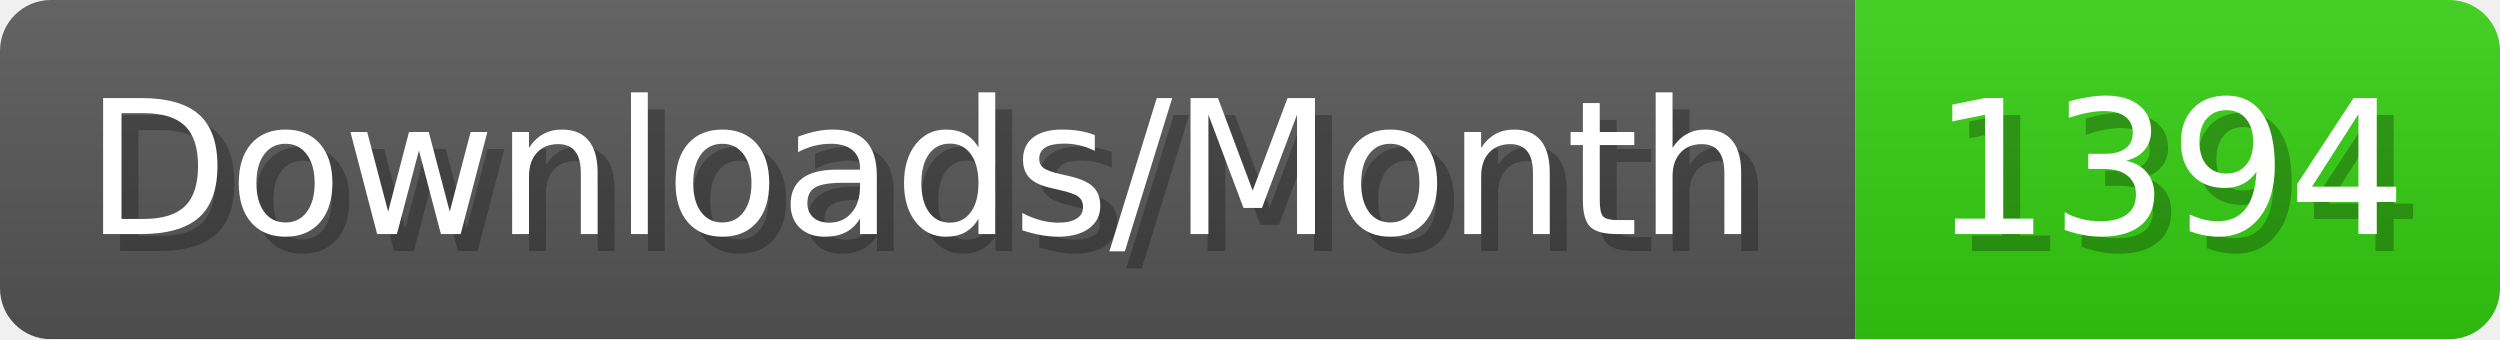
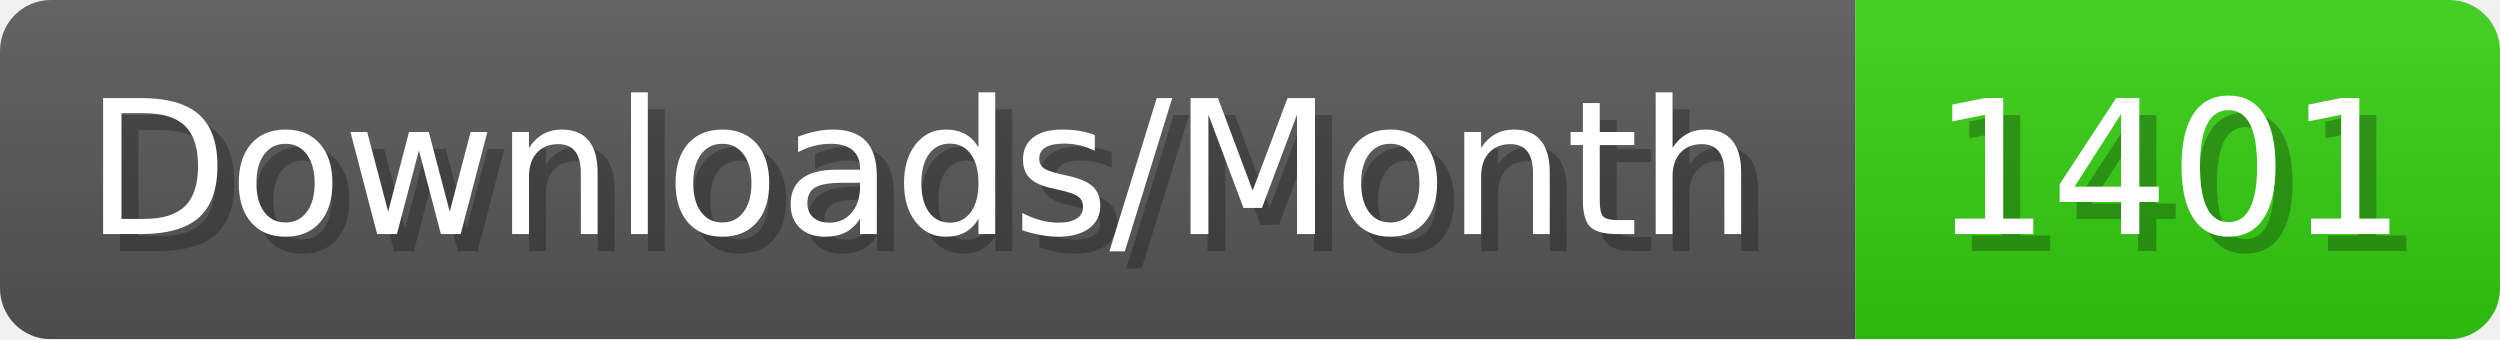
- <svg xmlns="http://www.w3.org/2000/svg" width="147.4" height="20" viewBox="0 0 1474 200" role="img" aria-label="Downloads/Month: 1394">
+ <svg xmlns="http://www.w3.org/2000/svg" width="147.4" height="20" viewBox="0 0 1474 200" role="img" aria-label="Downloads/Month: 1401">
  <linearGradient id="YlXUI" x2="0" y2="100%">
    <stop offset="0" stop-opacity=".1" stop-color="#EEE" />
    <stop offset="1" stop-opacity=".1" />
  </linearGradient>
  <mask id="JHhop">
    <rect width="1474" height="200" rx="30" fill="#FFF" />
  </mask>
  <g mask="url(#JHhop)">
    <rect width="1094" height="200" fill="#555" />
    <rect width="380" height="200" fill="#3C1" x="1094" />
    <rect width="1474" height="200" fill="url(#YlXUI)" />
  </g>
  <g aria-hidden="true" fill="#fff" text-anchor="start" font-family="Verdana,DejaVu Sans,sans-serif" font-size="110">
    <text x="60" y="148" textLength="994" fill="#000" opacity="0.25">Downloads/Month</text>
    <text x="50" y="138" textLength="994">Downloads/Month</text>
-     <text x="1149" y="148" textLength="280" fill="#000" opacity="0.25">1394</text>
-     <text x="1139" y="138" textLength="280">1394</text>
+     <text x="1149" y="148" textLength="280" fill="#000" opacity="0.25">1401</text>
+     <text x="1139" y="138" textLength="280">1401</text>
  </g>
</svg>
